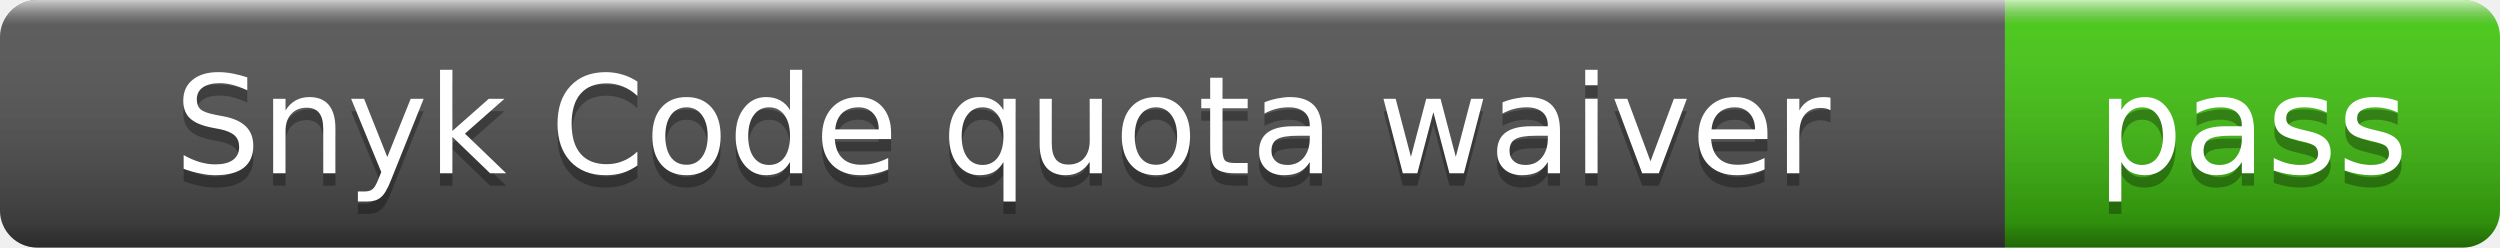
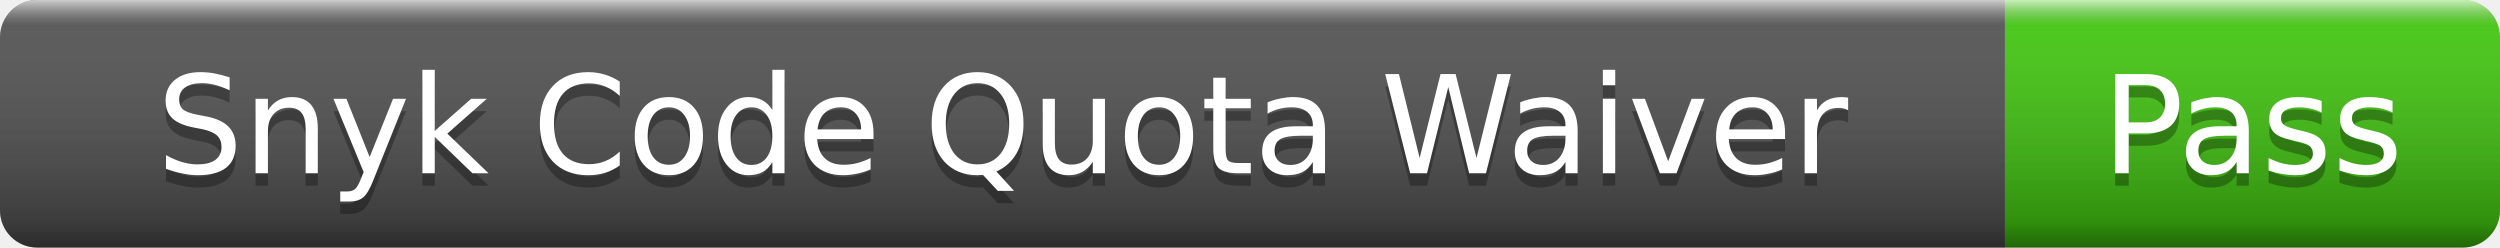
- <svg xmlns="http://www.w3.org/2000/svg" width="202" height="20" role="img" aria-label="Snyk Code quota waiver: pass">
+ <svg xmlns="http://www.w3.org/2000/svg" width="202" height="20" role="img" aria-label="Snyk Code Quota Waiver: Pass">
  <linearGradient id="s" x2="0" y2="100%">
    <stop offset="0" stop-color="#fff" stop-opacity=".7" />
    <stop offset=".1" stop-color="#aaa" stop-opacity=".1" />
    <stop offset=".9" stop-color="#000" stop-opacity=".3" />
    <stop offset="1" stop-color="#000" stop-opacity=".5" />
  </linearGradient>
  <clipPath id="r">
    <rect width="202" height="20" rx="3" />
  </clipPath>
  <g clip-path="url(#r)">
    <rect width="162" height="20" fill="#555" />
    <rect x="162" width="40" height="20" fill="#4c1" />
    <rect width="202" height="20" fill="url(#s)" />
  </g>
  <g fill="#fff" text-anchor="middle" font-family="Verdana,Geneva,DejaVu Sans,sans-serif" font-size="11">
-     <text x="81" y="15" fill="#010101" fill-opacity=".3">Snyk Code quota waiver</text>
-     <text x="81" y="14">Snyk Code quota waiver</text>
-     <text x="182" y="15" fill="#010101" fill-opacity=".3">pass</text>
-     <text x="182" y="14">pass</text>
+     <text x="81" y="15" fill="#010101" fill-opacity=".3">Snyk Code Quota Waiver</text>
+     <text x="81" y="14">Snyk Code Quota Waiver</text>
+     <text x="182" y="15" fill="#010101" fill-opacity=".3">Pass</text>
+     <text x="182" y="14">Pass</text>
  </g>
</svg>
